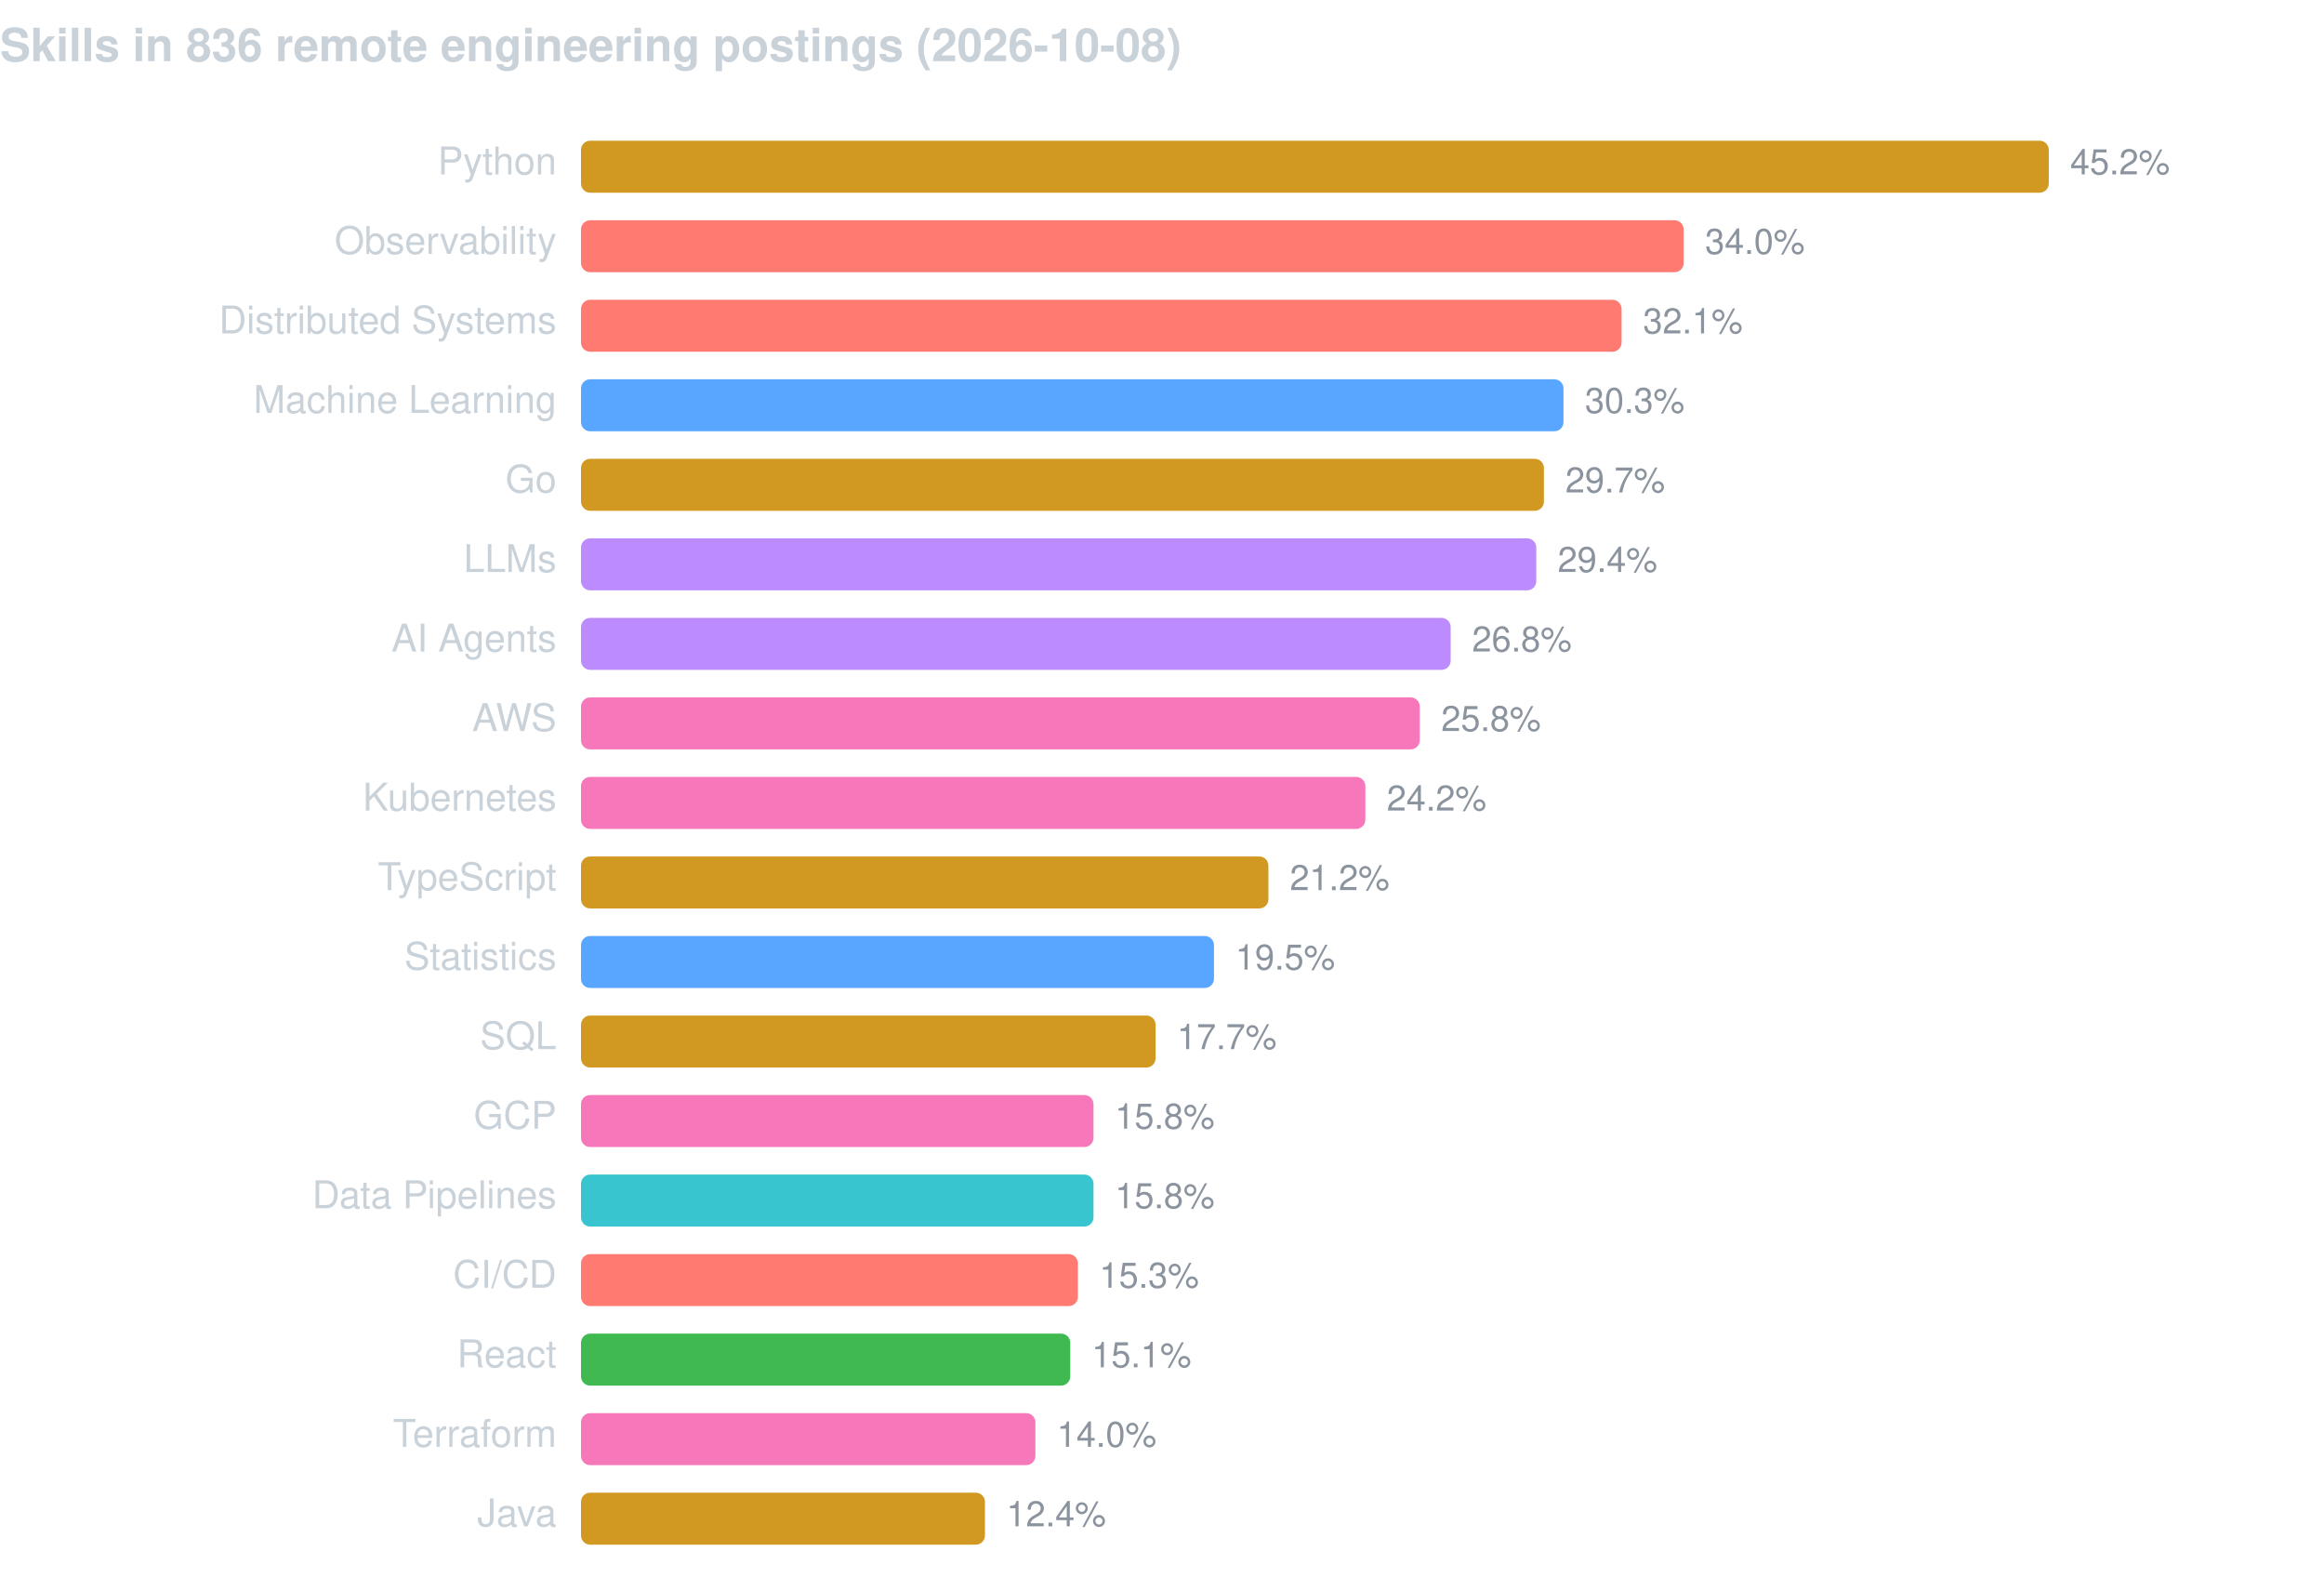
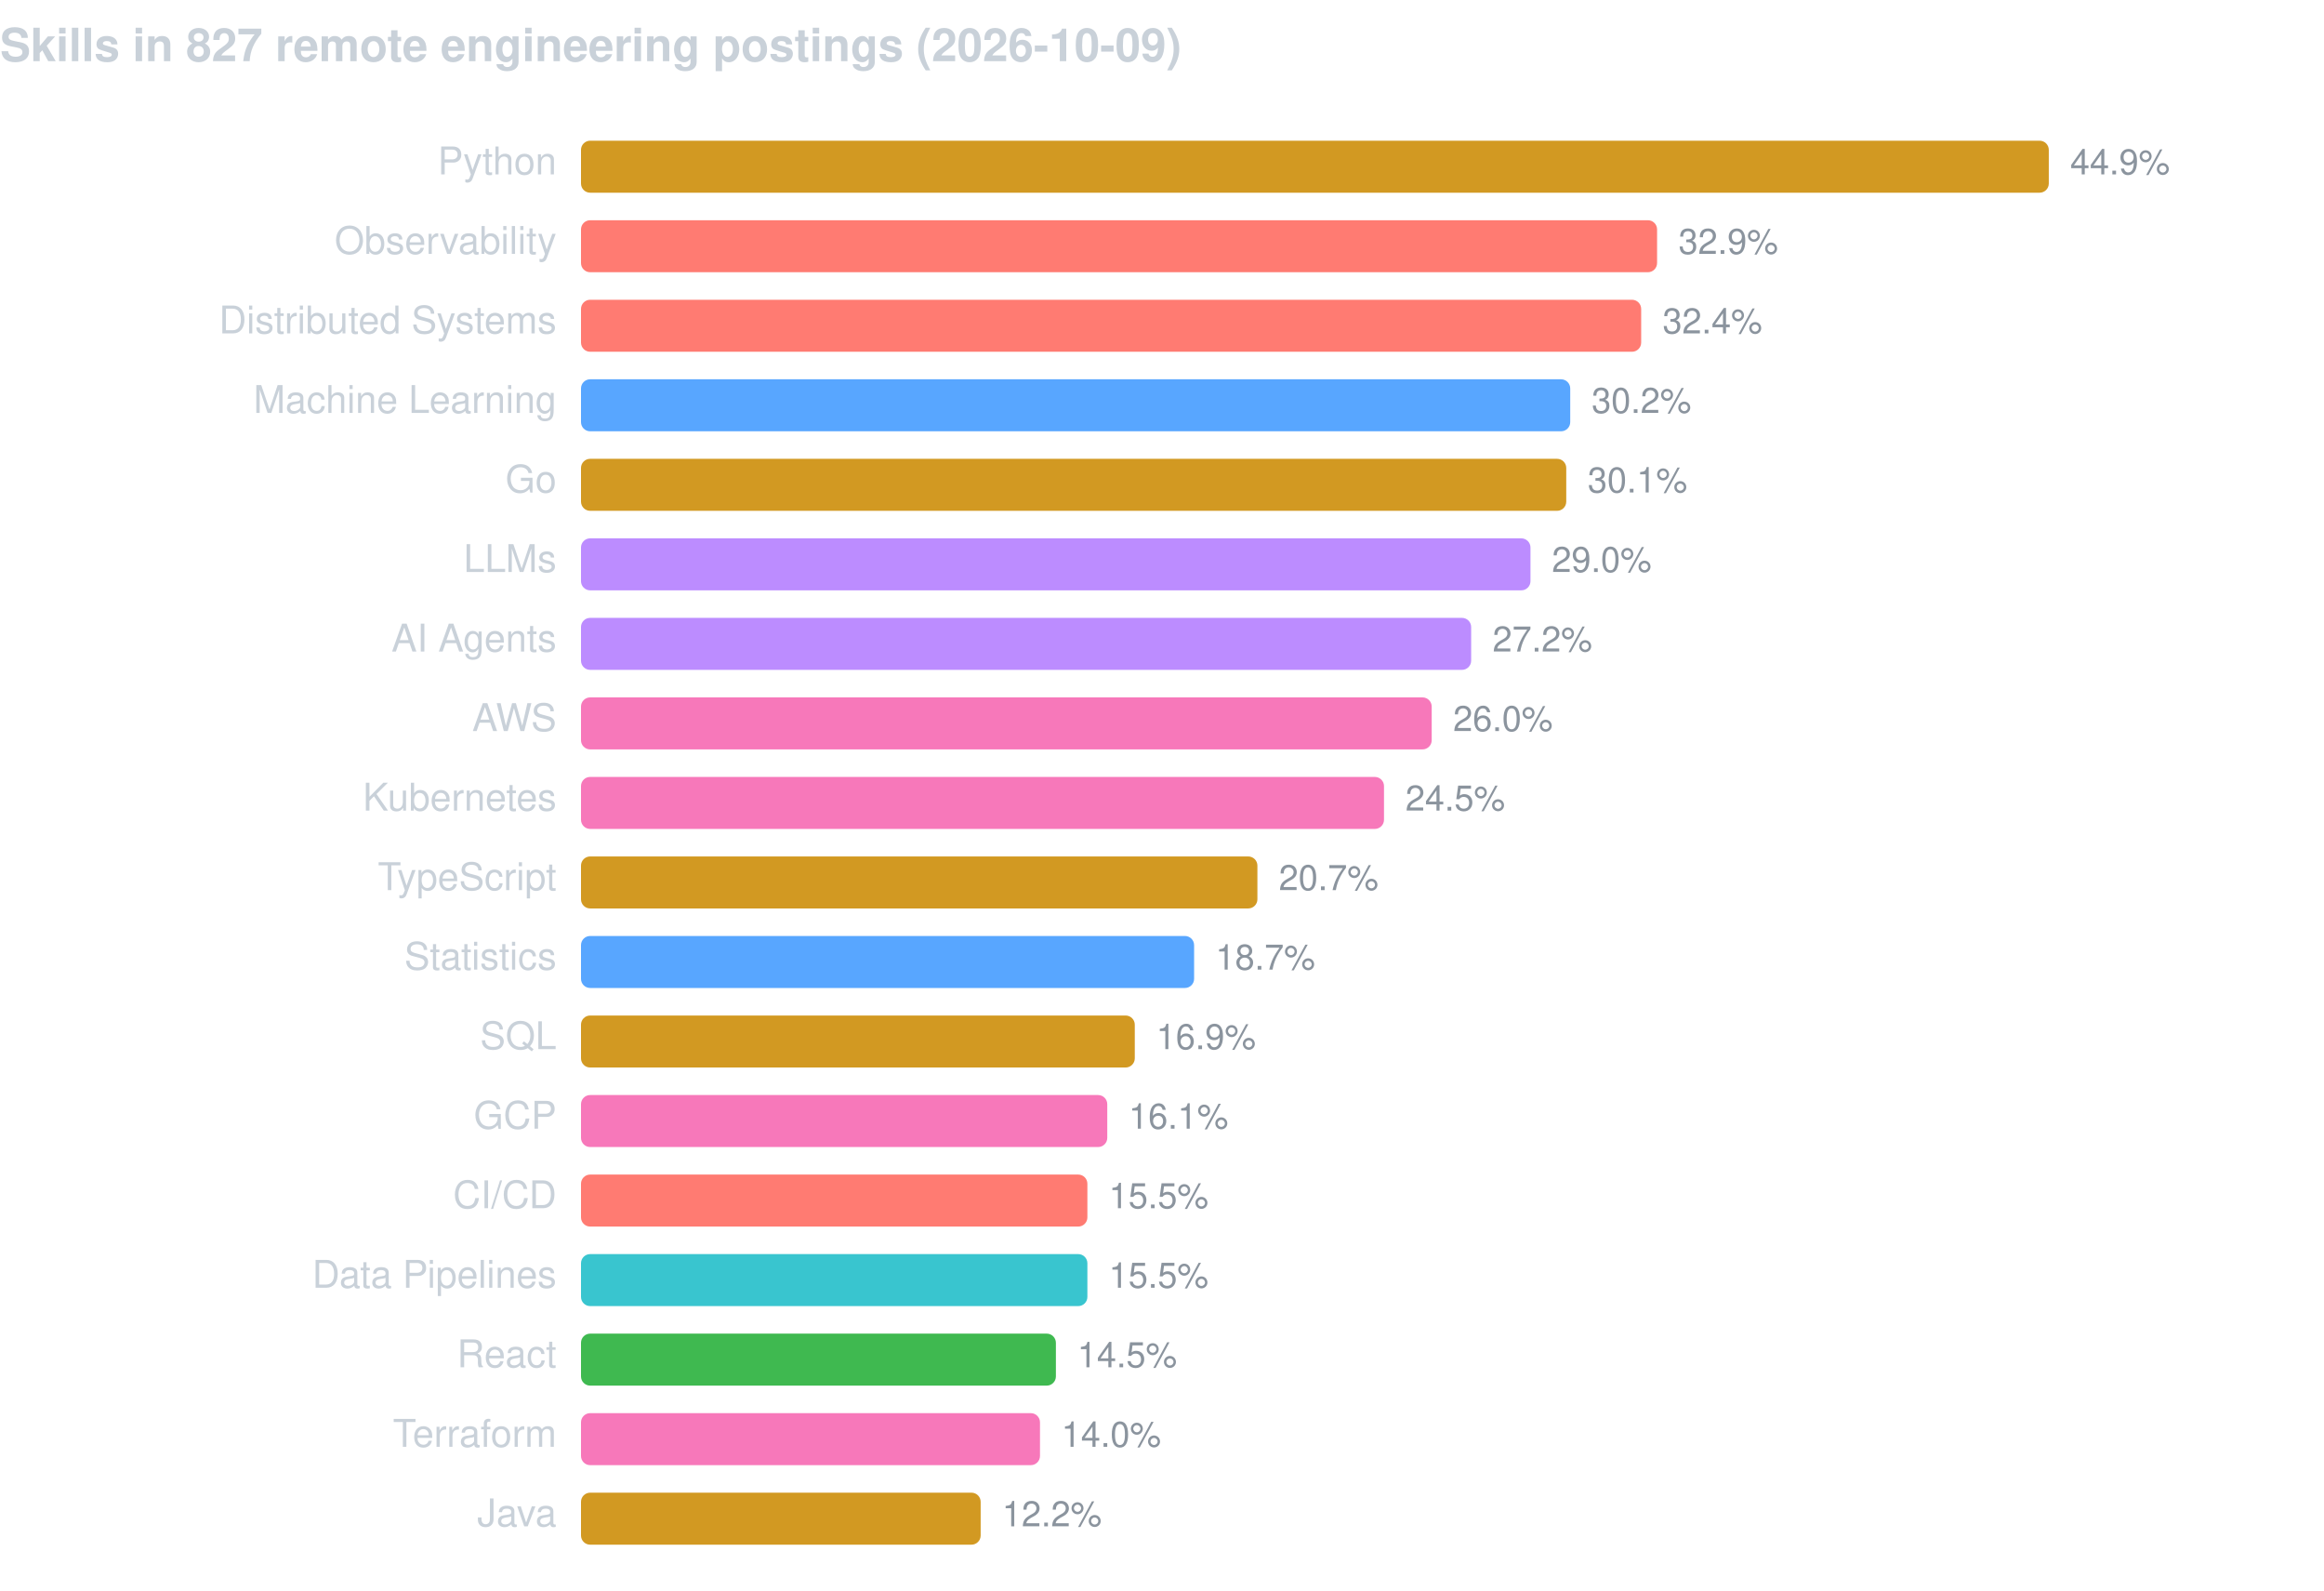
<svg xmlns="http://www.w3.org/2000/svg" width="760" height="520" viewBox="0 0 760 520" font-family="-apple-system,BlinkMacSystemFont,Segoe UI,Helvetica,Arial,sans-serif">
-   <text x="0" y="20" fill="#c9d1d9" font-size="15" font-weight="600">Skills in 836 remote engineering postings (2026-10-08)</text>
+   <text x="0" y="20" fill="#c9d1d9" font-size="15" font-weight="600">Skills in 827 remote engineering postings (2026-10-09)</text>
  <text x="182" y="57" fill="#c9d1d9" font-size="12.5" text-anchor="end">Python</text>
  <rect x="190" y="46" width="480.0" height="17" rx="3" fill="#d29922" />
-   <text x="677.0" y="57" fill="#8b949e" font-size="11.5">45.2%</text>
+   <text x="677.0" y="57" fill="#8b949e" font-size="11.5">44.9%</text>
  <text x="182" y="83" fill="#c9d1d9" font-size="12.5" text-anchor="end">Observability</text>
-   <rect x="190" y="72" width="360.6" height="17" rx="3" fill="#ff7b72" />
-   <text x="557.6" y="83" fill="#8b949e" font-size="11.5">34.0%</text>
+   <rect x="190" y="72" width="351.9" height="17" rx="3" fill="#ff7b72" />
+   <text x="548.9" y="83" fill="#8b949e" font-size="11.5">32.9%</text>
  <text x="182" y="109" fill="#c9d1d9" font-size="12.5" text-anchor="end">Distributed Systems</text>
-   <rect x="190" y="98" width="340.3" height="17" rx="3" fill="#ff7b72" />
-   <text x="537.3" y="109" fill="#8b949e" font-size="11.5">32.1%</text>
+   <rect x="190" y="98" width="346.7" height="17" rx="3" fill="#ff7b72" />
+   <text x="543.7" y="109" fill="#8b949e" font-size="11.5">32.4%</text>
  <text x="182" y="135" fill="#c9d1d9" font-size="12.5" text-anchor="end">Machine Learning</text>
-   <rect x="190" y="124" width="321.3" height="17" rx="3" fill="#58a6ff" />
-   <text x="518.3" y="135" fill="#8b949e" font-size="11.5">30.3%</text>
+   <rect x="190" y="124" width="323.5" height="17" rx="3" fill="#58a6ff" />
+   <text x="520.5" y="135" fill="#8b949e" font-size="11.5">30.2%</text>
  <text x="182" y="161" fill="#c9d1d9" font-size="12.5" text-anchor="end">Go</text>
-   <rect x="190" y="150" width="314.9" height="17" rx="3" fill="#d29922" />
-   <text x="511.9" y="161" fill="#8b949e" font-size="11.5">29.7%</text>
+   <rect x="190" y="150" width="322.2" height="17" rx="3" fill="#d29922" />
+   <text x="519.2" y="161" fill="#8b949e" font-size="11.5">30.1%</text>
  <text x="182" y="187" fill="#c9d1d9" font-size="12.5" text-anchor="end">LLMs</text>
-   <rect x="190" y="176" width="312.4" height="17" rx="3" fill="#bc8cff" />
-   <text x="509.4" y="187" fill="#8b949e" font-size="11.5">29.4%</text>
+   <rect x="190" y="176" width="310.5" height="17" rx="3" fill="#bc8cff" />
+   <text x="507.5" y="187" fill="#8b949e" font-size="11.5">29.0%</text>
  <text x="182" y="213" fill="#c9d1d9" font-size="12.5" text-anchor="end">AI Agents</text>
-   <rect x="190" y="202" width="284.4" height="17" rx="3" fill="#bc8cff" />
-   <text x="481.4" y="213" fill="#8b949e" font-size="11.5">26.8%</text>
+   <rect x="190" y="202" width="291.1" height="17" rx="3" fill="#bc8cff" />
+   <text x="488.1" y="213" fill="#8b949e" font-size="11.5">27.2%</text>
  <text x="182" y="239" fill="#c9d1d9" font-size="12.5" text-anchor="end">AWS</text>
-   <rect x="190" y="228" width="274.3" height="17" rx="3" fill="#f778ba" />
-   <text x="471.3" y="239" fill="#8b949e" font-size="11.5">25.8%</text>
+   <rect x="190" y="228" width="278.2" height="17" rx="3" fill="#f778ba" />
+   <text x="475.2" y="239" fill="#8b949e" font-size="11.5">26.0%</text>
  <text x="182" y="265" fill="#c9d1d9" font-size="12.5" text-anchor="end">Kubernetes</text>
-   <rect x="190" y="254" width="256.5" height="17" rx="3" fill="#f778ba" />
-   <text x="453.5" y="265" fill="#8b949e" font-size="11.5">24.2%</text>
+   <rect x="190" y="254" width="262.6" height="17" rx="3" fill="#f778ba" />
+   <text x="459.6" y="265" fill="#8b949e" font-size="11.5">24.5%</text>
  <text x="182" y="291" fill="#c9d1d9" font-size="12.5" text-anchor="end">TypeScript</text>
-   <rect x="190" y="280" width="224.8" height="17" rx="3" fill="#d29922" />
-   <text x="421.8" y="291" fill="#8b949e" font-size="11.5">21.2%</text>
+   <rect x="190" y="280" width="221.2" height="17" rx="3" fill="#d29922" />
+   <text x="418.2" y="291" fill="#8b949e" font-size="11.5">20.7%</text>
  <text x="182" y="317" fill="#c9d1d9" font-size="12.5" text-anchor="end">Statistics</text>
-   <rect x="190" y="306" width="207.0" height="17" rx="3" fill="#58a6ff" />
-   <text x="404.0" y="317" fill="#8b949e" font-size="11.5">19.5%</text>
+   <rect x="190" y="306" width="200.5" height="17" rx="3" fill="#58a6ff" />
+   <text x="397.5" y="317" fill="#8b949e" font-size="11.5">18.7%</text>
  <text x="182" y="343" fill="#c9d1d9" font-size="12.5" text-anchor="end">SQL</text>
-   <rect x="190" y="332" width="187.9" height="17" rx="3" fill="#d29922" />
-   <text x="384.9" y="343" fill="#8b949e" font-size="11.5">17.7%</text>
+   <rect x="190" y="332" width="181.1" height="17" rx="3" fill="#d29922" />
+   <text x="378.1" y="343" fill="#8b949e" font-size="11.5">16.9%</text>
  <text x="182" y="369" fill="#c9d1d9" font-size="12.5" text-anchor="end">GCP</text>
-   <rect x="190" y="358" width="167.6" height="17" rx="3" fill="#f778ba" />
-   <text x="364.6" y="369" fill="#8b949e" font-size="11.5">15.8%</text>
-   <text x="182" y="395" fill="#c9d1d9" font-size="12.5" text-anchor="end">Data Pipelines</text>
-   <rect x="190" y="384" width="167.6" height="17" rx="3" fill="#39c5cf" />
-   <text x="364.6" y="395" fill="#8b949e" font-size="11.5">15.8%</text>
-   <text x="182" y="421" fill="#c9d1d9" font-size="12.5" text-anchor="end">CI/CD</text>
-   <rect x="190" y="410" width="162.5" height="17" rx="3" fill="#ff7b72" />
-   <text x="359.5" y="421" fill="#8b949e" font-size="11.5">15.3%</text>
+   <rect x="190" y="358" width="172.1" height="17" rx="3" fill="#f778ba" />
+   <text x="369.1" y="369" fill="#8b949e" font-size="11.5">16.1%</text>
+   <text x="182" y="395" fill="#c9d1d9" font-size="12.5" text-anchor="end">CI/CD</text>
+   <rect x="190" y="384" width="165.6" height="17" rx="3" fill="#ff7b72" />
+   <text x="362.6" y="395" fill="#8b949e" font-size="11.5">15.5%</text>
+   <text x="182" y="421" fill="#c9d1d9" font-size="12.5" text-anchor="end">Data Pipelines</text>
+   <rect x="190" y="410" width="165.6" height="17" rx="3" fill="#39c5cf" />
+   <text x="362.6" y="421" fill="#8b949e" font-size="11.5">15.5%</text>
  <text x="182" y="447" fill="#c9d1d9" font-size="12.5" text-anchor="end">React</text>
-   <rect x="190" y="436" width="160.0" height="17" rx="3" fill="#3fb950" />
-   <text x="357.0" y="447" fill="#8b949e" font-size="11.5">15.1%</text>
+   <rect x="190" y="436" width="155.3" height="17" rx="3" fill="#3fb950" />
+   <text x="352.3" y="447" fill="#8b949e" font-size="11.5">14.5%</text>
  <text x="182" y="473" fill="#c9d1d9" font-size="12.5" text-anchor="end">Terraform</text>
-   <rect x="190" y="462" width="148.6" height="17" rx="3" fill="#f778ba" />
-   <text x="345.6" y="473" fill="#8b949e" font-size="11.5">14.0%</text>
+   <rect x="190" y="462" width="150.1" height="17" rx="3" fill="#f778ba" />
+   <text x="347.1" y="473" fill="#8b949e" font-size="11.5">14.0%</text>
  <text x="182" y="499" fill="#c9d1d9" font-size="12.5" text-anchor="end">Java</text>
-   <rect x="190" y="488" width="132.1" height="17" rx="3" fill="#d29922" />
-   <text x="329.1" y="499" fill="#8b949e" font-size="11.5">12.4%</text>
+   <rect x="190" y="488" width="130.7" height="17" rx="3" fill="#d29922" />
+   <text x="327.7" y="499" fill="#8b949e" font-size="11.5">12.2%</text>
</svg>
